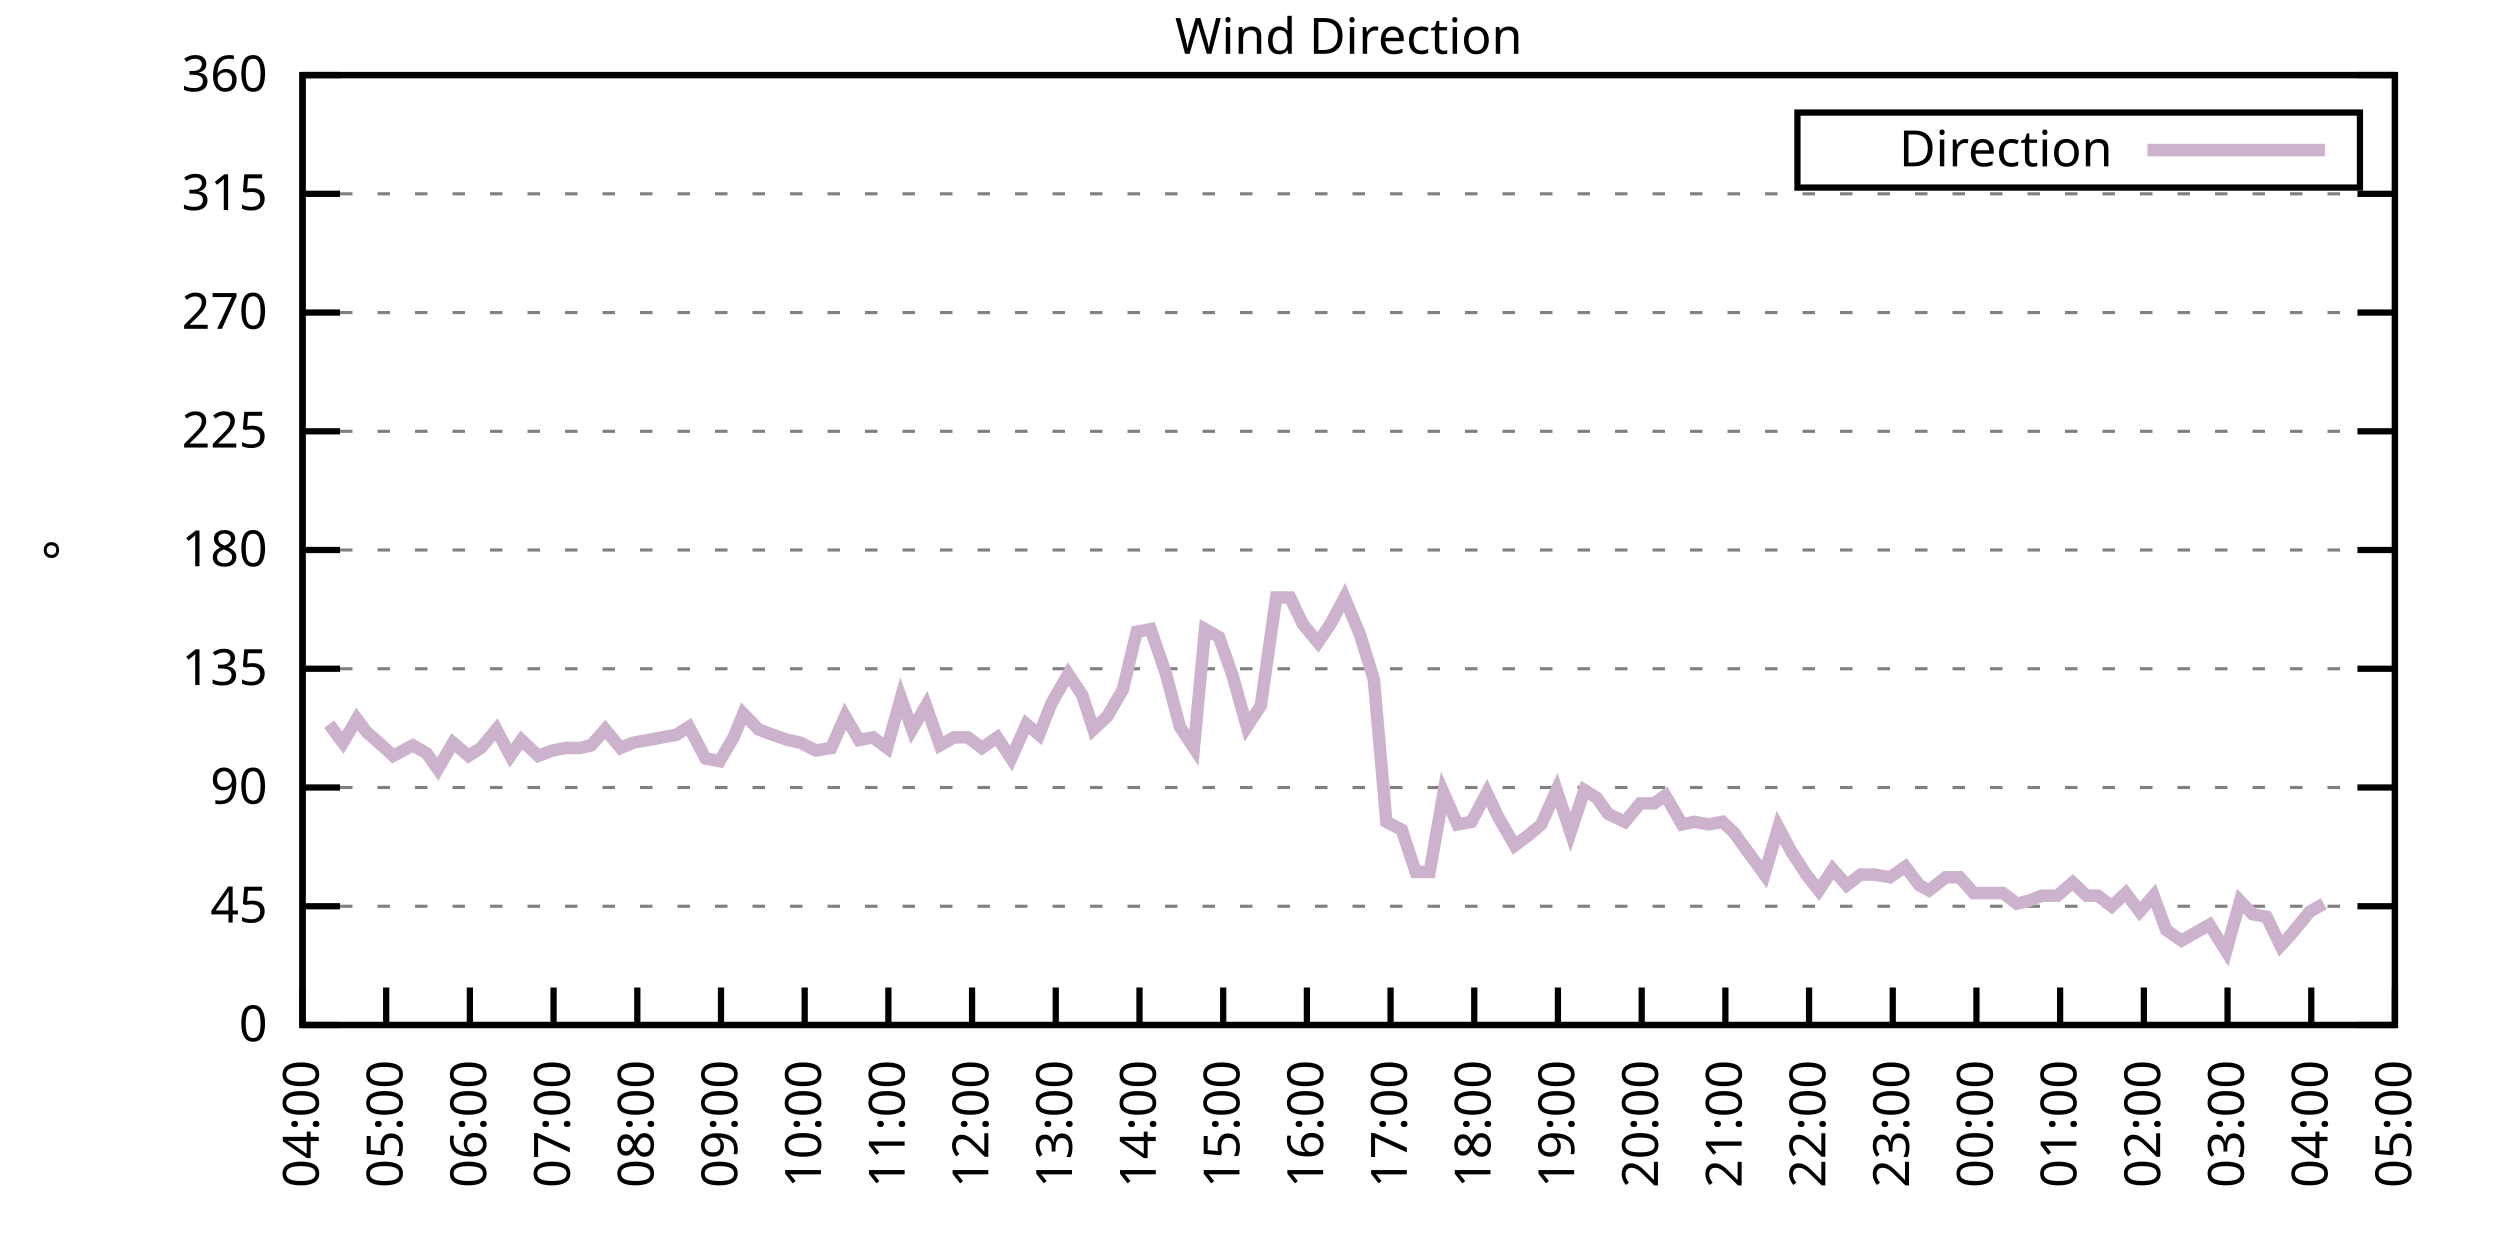
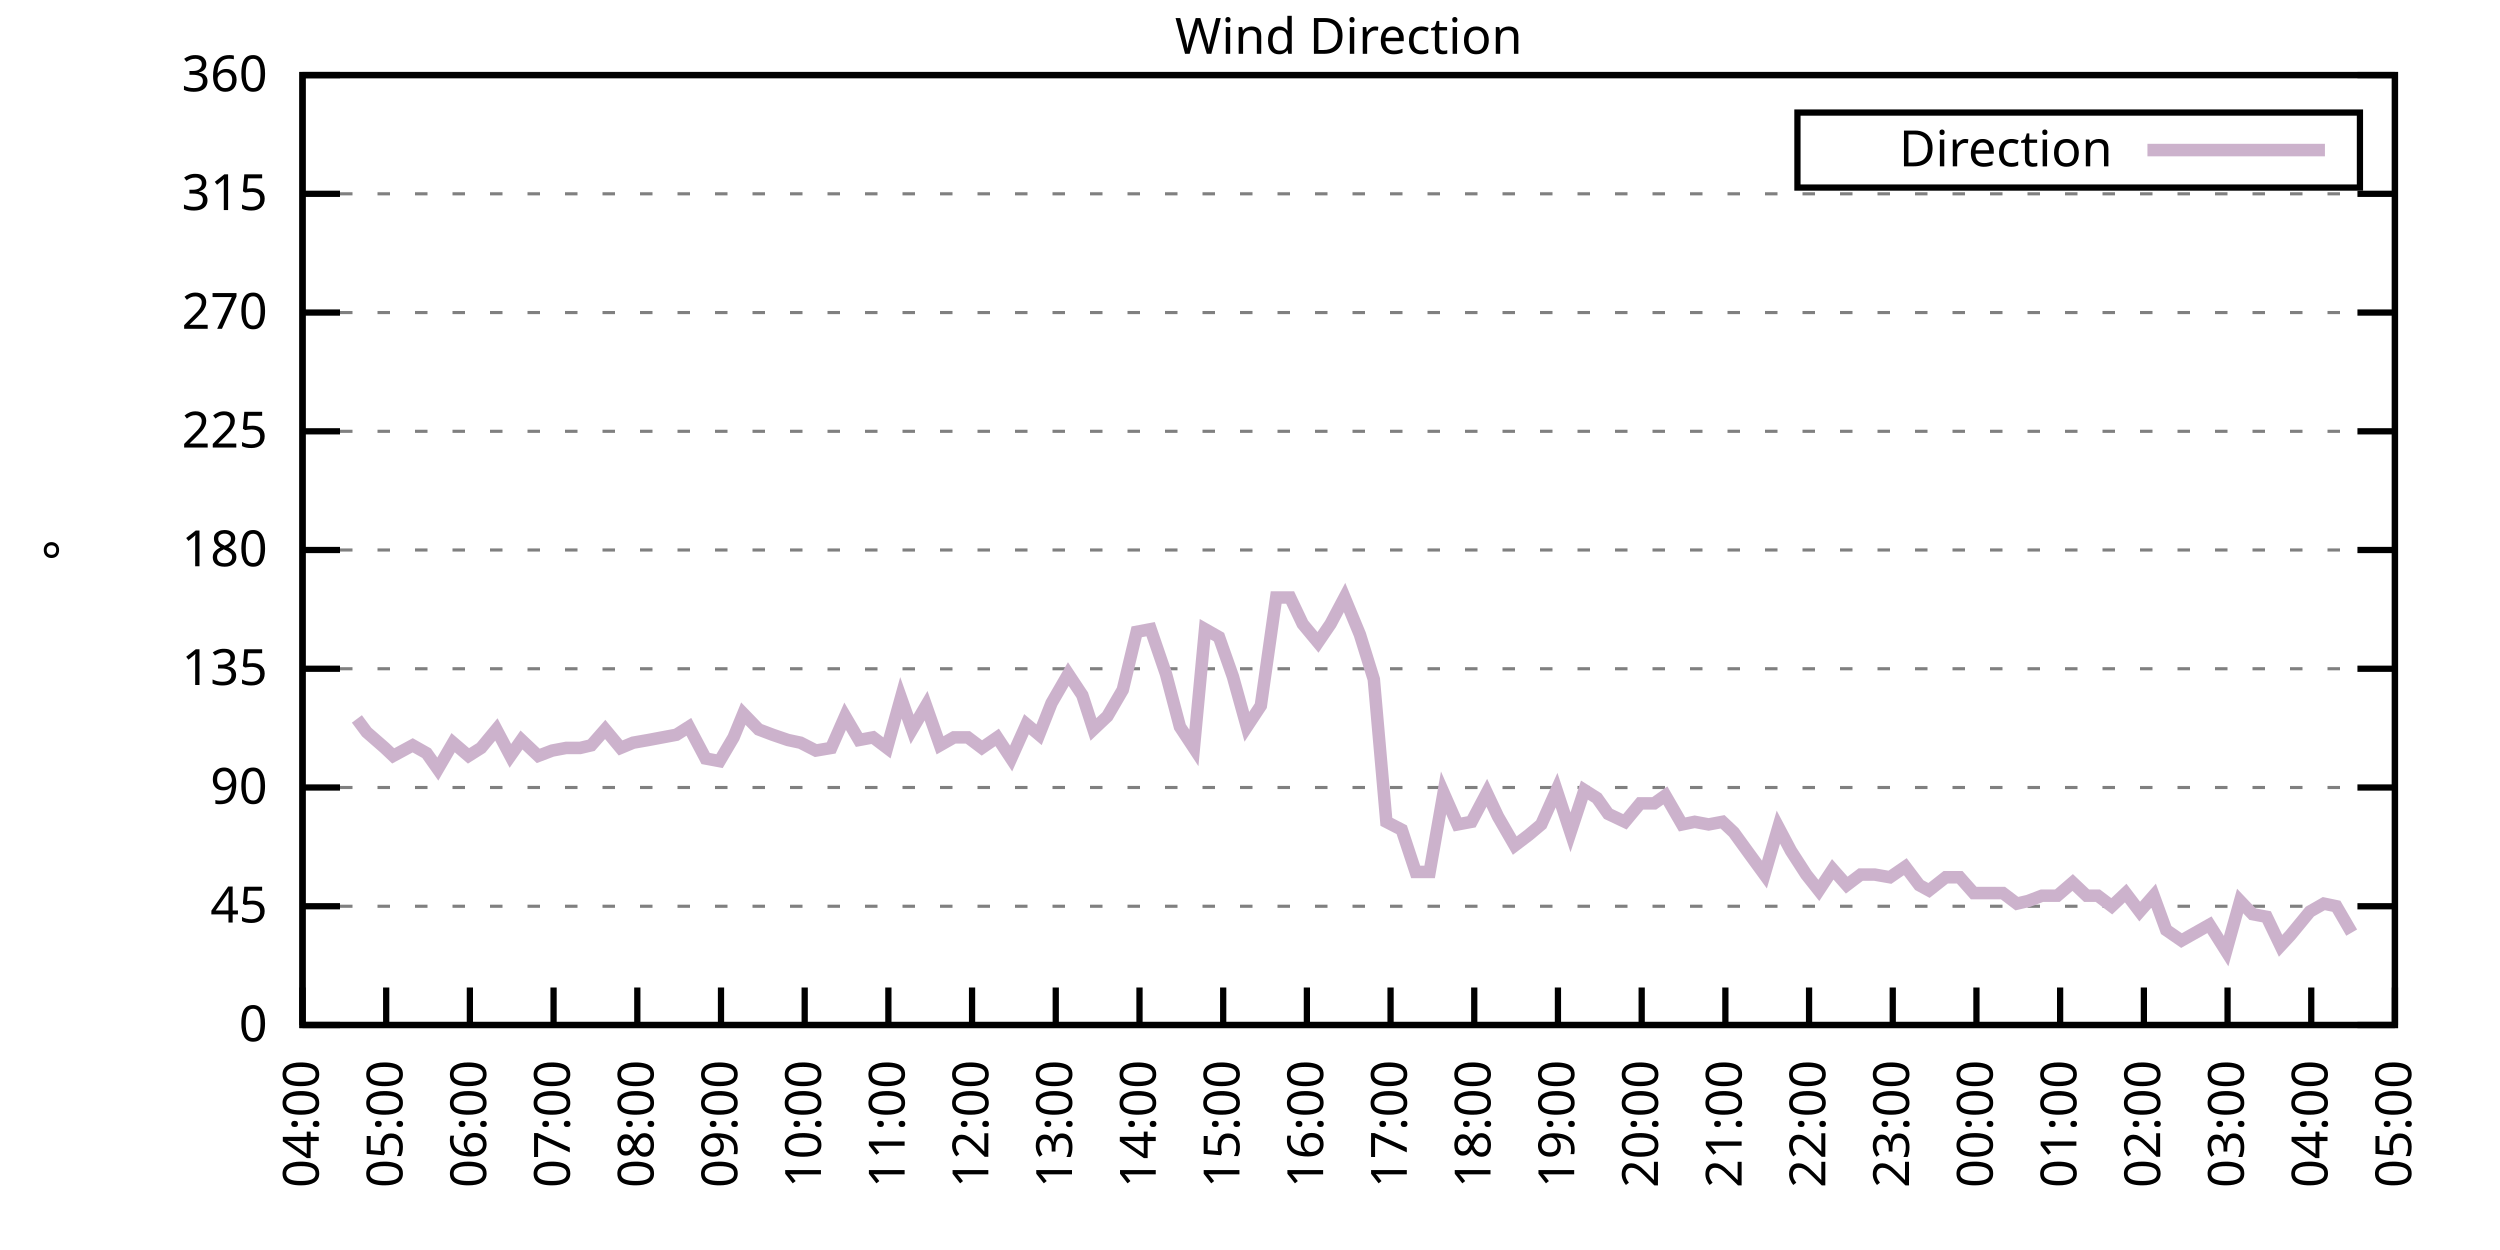
<svg xmlns="http://www.w3.org/2000/svg" xmlns:xlink="http://www.w3.org/1999/xlink" width="400" height="200" viewBox="0 0 400 200">
  <g id="gnuplot_canvas">
    <rect x="0" y="0" width="400" height="200" fill="none" />
    <defs>
      <circle id="gpDot" r="0.5" stroke-width="0.5" stroke="currentColor" />
      <path id="gpPt0" stroke-width="0.333" stroke="currentColor" d="M-1,0 h2 M0,-1 v2" />
      <path id="gpPt1" stroke-width="0.333" stroke="currentColor" d="M-1,-1 L1,1 M1,-1 L-1,1" />
      <path id="gpPt2" stroke-width="0.333" stroke="currentColor" d="M-1,0 L1,0 M0,-1 L0,1 M-1,-1 L1,1 M-1,1 L1,-1" />
      <rect id="gpPt3" stroke-width="0.333" stroke="currentColor" x="-1" y="-1" width="2" height="2" />
      <rect id="gpPt4" stroke-width="0.333" stroke="currentColor" fill="currentColor" x="-1" y="-1" width="2" height="2" />
      <circle id="gpPt5" stroke-width="0.333" stroke="currentColor" cx="0" cy="0" r="1" />
      <use xlink:href="#gpPt5" id="gpPt6" fill="currentColor" stroke="none" />
      <path id="gpPt7" stroke-width="0.333" stroke="currentColor" d="M0,-1.33 L-1.33,0.67 L1.33,0.67 z" />
      <use xlink:href="#gpPt7" id="gpPt8" fill="currentColor" stroke="none" />
      <use xlink:href="#gpPt7" id="gpPt9" stroke="currentColor" transform="rotate(180)" />
      <use xlink:href="#gpPt9" id="gpPt10" fill="currentColor" stroke="none" />
      <use xlink:href="#gpPt3" id="gpPt11" stroke="currentColor" transform="rotate(45)" />
      <use xlink:href="#gpPt11" id="gpPt12" fill="currentColor" stroke="none" />
      <path id="gpPt13" stroke-width="0.333" stroke="currentColor" d="M0,1.330 L1.265,0.411 L0.782,-1.067 L-0.782,-1.076 L-1.265,0.411 z" />
      <use xlink:href="#gpPt13" id="gpPt14" fill="currentColor" stroke="none" />
      <filter id="textbox" filterUnits="objectBoundingBox" x="0" y="0" height="1" width="1">
        <feFlood flood-color="white" flood-opacity="1" result="bgnd" />
        <feComposite in="SourceGraphic" in2="bgnd" operator="atop" />
      </filter>
      <filter id="greybox" filterUnits="objectBoundingBox" x="0" y="0" height="1" width="1">
        <feFlood flood-color="lightgrey" flood-opacity="1" result="grey" />
        <feComposite in="SourceGraphic" in2="grey" operator="atop" />
      </filter>
    </defs>
    <g fill="none" color="white" stroke="currentColor" stroke-width="1.00" stroke-linecap="butt" stroke-linejoin="miter">
</g>
    <g fill="none" color="black" stroke="currentColor" stroke-width="1.00" stroke-linecap="butt" stroke-linejoin="miter">
      <g stroke="none" shape-rendering="crispEdges">
        <polygon fill="rgb(255, 255, 255)" points="48.40,164.00 383.18,164.00 383.18,12.02 48.40,12.02 " />
      </g>
    </g>
    <g fill="none" color="black" stroke="currentColor" stroke-width="1.00" stroke-linecap="butt" stroke-linejoin="miter">
</g>
    <g fill="none" color="black" stroke="black" stroke-width="0.50" stroke-linecap="butt" stroke-linejoin="miter">
</g>
    <g fill="none" color="gray" stroke="currentColor" stroke-width="0.50" stroke-linecap="butt" stroke-linejoin="miter">
      <path stroke="gray" stroke-dasharray="2,4" class="gridline" d="M48.40,164.00 L383.19,164.00  " />
    </g>
    <g fill="none" color="gray" stroke="gray" stroke-width="1.00" stroke-linecap="butt" stroke-linejoin="miter">
</g>
    <g fill="none" color="black" stroke="currentColor" stroke-width="1.00" stroke-linecap="butt" stroke-linejoin="miter">
      <path stroke="black" d="M48.40,164.00 L54.40,164.00 M383.19,164.00 L377.19,164.00  " />
      <g transform="translate(42.80,166.60)" stroke="none" fill="black" font-family="Sans" font-size="8.00" text-anchor="end">
        <text>
          <tspan font-family="Sans"> 0</tspan>
        </text>
      </g>
    </g>
    <g fill="none" color="black" stroke="currentColor" stroke-width="1.00" stroke-linecap="butt" stroke-linejoin="miter">
</g>
    <g fill="none" color="black" stroke="black" stroke-width="0.50" stroke-linecap="butt" stroke-linejoin="miter">
</g>
    <g fill="none" color="gray" stroke="currentColor" stroke-width="0.50" stroke-linecap="butt" stroke-linejoin="miter">
      <path stroke="gray" stroke-dasharray="2,4" class="gridline" d="M48.40,145.00 L383.19,145.00  " />
    </g>
    <g fill="none" color="gray" stroke="gray" stroke-width="1.00" stroke-linecap="butt" stroke-linejoin="miter">
</g>
    <g fill="none" color="black" stroke="currentColor" stroke-width="1.00" stroke-linecap="butt" stroke-linejoin="miter">
      <path stroke="black" d="M48.40,145.00 L54.40,145.00 M383.19,145.00 L377.19,145.00  " />
      <g transform="translate(42.80,147.60)" stroke="none" fill="black" font-family="Sans" font-size="8.00" text-anchor="end">
        <text>
          <tspan font-family="Sans"> 45</tspan>
        </text>
      </g>
    </g>
    <g fill="none" color="black" stroke="currentColor" stroke-width="1.00" stroke-linecap="butt" stroke-linejoin="miter">
</g>
    <g fill="none" color="black" stroke="black" stroke-width="0.50" stroke-linecap="butt" stroke-linejoin="miter">
</g>
    <g fill="none" color="gray" stroke="currentColor" stroke-width="0.50" stroke-linecap="butt" stroke-linejoin="miter">
      <path stroke="gray" stroke-dasharray="2,4" class="gridline" d="M48.40,126.00 L383.19,126.00  " />
    </g>
    <g fill="none" color="gray" stroke="gray" stroke-width="1.00" stroke-linecap="butt" stroke-linejoin="miter">
</g>
    <g fill="none" color="black" stroke="currentColor" stroke-width="1.00" stroke-linecap="butt" stroke-linejoin="miter">
      <path stroke="black" d="M48.40,126.00 L54.40,126.00 M383.19,126.00 L377.19,126.00  " />
      <g transform="translate(42.80,128.60)" stroke="none" fill="black" font-family="Sans" font-size="8.00" text-anchor="end">
        <text>
          <tspan font-family="Sans"> 90</tspan>
        </text>
      </g>
    </g>
    <g fill="none" color="black" stroke="currentColor" stroke-width="1.00" stroke-linecap="butt" stroke-linejoin="miter">
</g>
    <g fill="none" color="black" stroke="black" stroke-width="0.50" stroke-linecap="butt" stroke-linejoin="miter">
</g>
    <g fill="none" color="gray" stroke="currentColor" stroke-width="0.50" stroke-linecap="butt" stroke-linejoin="miter">
      <path stroke="gray" stroke-dasharray="2,4" class="gridline" d="M48.40,107.00 L383.19,107.00  " />
    </g>
    <g fill="none" color="gray" stroke="gray" stroke-width="1.00" stroke-linecap="butt" stroke-linejoin="miter">
</g>
    <g fill="none" color="black" stroke="currentColor" stroke-width="1.00" stroke-linecap="butt" stroke-linejoin="miter">
      <path stroke="black" d="M48.40,107.00 L54.40,107.00 M383.19,107.00 L377.19,107.00  " />
      <g transform="translate(42.80,109.60)" stroke="none" fill="black" font-family="Sans" font-size="8.00" text-anchor="end">
        <text>
          <tspan font-family="Sans"> 135</tspan>
        </text>
      </g>
    </g>
    <g fill="none" color="black" stroke="currentColor" stroke-width="1.00" stroke-linecap="butt" stroke-linejoin="miter">
</g>
    <g fill="none" color="black" stroke="black" stroke-width="0.50" stroke-linecap="butt" stroke-linejoin="miter">
</g>
    <g fill="none" color="gray" stroke="currentColor" stroke-width="0.50" stroke-linecap="butt" stroke-linejoin="miter">
      <path stroke="gray" stroke-dasharray="2,4" class="gridline" d="M48.40,88.00 L383.19,88.00  " />
    </g>
    <g fill="none" color="gray" stroke="gray" stroke-width="1.00" stroke-linecap="butt" stroke-linejoin="miter">
</g>
    <g fill="none" color="black" stroke="currentColor" stroke-width="1.00" stroke-linecap="butt" stroke-linejoin="miter">
      <path stroke="black" d="M48.40,88.00 L54.40,88.00 M383.19,88.00 L377.19,88.00  " />
      <g transform="translate(42.80,90.60)" stroke="none" fill="black" font-family="Sans" font-size="8.00" text-anchor="end">
        <text>
          <tspan font-family="Sans"> 180</tspan>
        </text>
      </g>
    </g>
    <g fill="none" color="black" stroke="currentColor" stroke-width="1.00" stroke-linecap="butt" stroke-linejoin="miter">
</g>
    <g fill="none" color="black" stroke="black" stroke-width="0.50" stroke-linecap="butt" stroke-linejoin="miter">
</g>
    <g fill="none" color="gray" stroke="currentColor" stroke-width="0.50" stroke-linecap="butt" stroke-linejoin="miter">
      <path stroke="gray" stroke-dasharray="2,4" class="gridline" d="M48.40,69.01 L383.19,69.01  " />
    </g>
    <g fill="none" color="gray" stroke="gray" stroke-width="1.00" stroke-linecap="butt" stroke-linejoin="miter">
</g>
    <g fill="none" color="black" stroke="currentColor" stroke-width="1.00" stroke-linecap="butt" stroke-linejoin="miter">
      <path stroke="black" d="M48.40,69.01 L54.40,69.01 M383.19,69.01 L377.19,69.01  " />
      <g transform="translate(42.80,71.61)" stroke="none" fill="black" font-family="Sans" font-size="8.00" text-anchor="end">
        <text>
          <tspan font-family="Sans"> 225</tspan>
        </text>
      </g>
    </g>
    <g fill="none" color="black" stroke="currentColor" stroke-width="1.00" stroke-linecap="butt" stroke-linejoin="miter">
</g>
    <g fill="none" color="black" stroke="black" stroke-width="0.50" stroke-linecap="butt" stroke-linejoin="miter">
</g>
    <g fill="none" color="gray" stroke="currentColor" stroke-width="0.50" stroke-linecap="butt" stroke-linejoin="miter">
      <path stroke="gray" stroke-dasharray="2,4" class="gridline" d="M48.40,50.01 L383.19,50.01  " />
    </g>
    <g fill="none" color="gray" stroke="gray" stroke-width="1.00" stroke-linecap="butt" stroke-linejoin="miter">
</g>
    <g fill="none" color="black" stroke="currentColor" stroke-width="1.00" stroke-linecap="butt" stroke-linejoin="miter">
      <path stroke="black" d="M48.40,50.01 L54.40,50.01 M383.19,50.01 L377.19,50.01  " />
      <g transform="translate(42.80,52.61)" stroke="none" fill="black" font-family="Sans" font-size="8.00" text-anchor="end">
        <text>
          <tspan font-family="Sans"> 270</tspan>
        </text>
      </g>
    </g>
    <g fill="none" color="black" stroke="currentColor" stroke-width="1.00" stroke-linecap="butt" stroke-linejoin="miter">
</g>
    <g fill="none" color="black" stroke="black" stroke-width="0.50" stroke-linecap="butt" stroke-linejoin="miter">
</g>
    <g fill="none" color="gray" stroke="currentColor" stroke-width="0.50" stroke-linecap="butt" stroke-linejoin="miter">
      <path stroke="gray" stroke-dasharray="2,4" class="gridline" d="M48.40,31.01 L383.19,31.01  " />
    </g>
    <g fill="none" color="gray" stroke="gray" stroke-width="1.00" stroke-linecap="butt" stroke-linejoin="miter">
</g>
    <g fill="none" color="black" stroke="currentColor" stroke-width="1.00" stroke-linecap="butt" stroke-linejoin="miter">
      <path stroke="black" d="M48.40,31.01 L54.40,31.01 M383.19,31.01 L377.19,31.01  " />
      <g transform="translate(42.80,33.61)" stroke="none" fill="black" font-family="Sans" font-size="8.00" text-anchor="end">
        <text>
          <tspan font-family="Sans"> 315</tspan>
        </text>
      </g>
    </g>
    <g fill="none" color="black" stroke="currentColor" stroke-width="1.00" stroke-linecap="butt" stroke-linejoin="miter">
</g>
    <g fill="none" color="black" stroke="black" stroke-width="0.50" stroke-linecap="butt" stroke-linejoin="miter">
</g>
    <g fill="none" color="gray" stroke="currentColor" stroke-width="0.50" stroke-linecap="butt" stroke-linejoin="miter">
      <path stroke="gray" stroke-dasharray="2,4" class="gridline" d="M48.40,12.01 L383.19,12.01  " />
    </g>
    <g fill="none" color="gray" stroke="gray" stroke-width="1.00" stroke-linecap="butt" stroke-linejoin="miter">
</g>
    <g fill="none" color="black" stroke="currentColor" stroke-width="1.00" stroke-linecap="butt" stroke-linejoin="miter">
      <path stroke="black" d="M48.40,12.01 L54.40,12.01 M383.19,12.01 L377.19,12.01  " />
      <g transform="translate(42.80,14.61)" stroke="none" fill="black" font-family="Sans" font-size="8.00" text-anchor="end">
        <text>
          <tspan font-family="Sans"> 360</tspan>
        </text>
      </g>
    </g>
    <g fill="none" color="black" stroke="currentColor" stroke-width="1.00" stroke-linecap="butt" stroke-linejoin="miter">
      <path stroke="black" d="M48.40,164.00 L48.40,158.00  " />
      <g transform="translate(51.00,169.60) rotate(270.00)" stroke="none" fill="black" font-family="Sans" font-size="8.00" text-anchor="end">
        <text>
          <tspan font-family="Sans">04:00</tspan>
        </text>
      </g>
    </g>
    <g fill="none" color="black" stroke="currentColor" stroke-width="1.00" stroke-linecap="butt" stroke-linejoin="miter">
      <path stroke="black" d="M61.79,164.00 L61.79,158.00  " />
      <g transform="translate(64.39,169.60) rotate(270.00)" stroke="none" fill="black" font-family="Sans" font-size="8.00" text-anchor="end">
        <text>
          <tspan font-family="Sans">05:00</tspan>
        </text>
      </g>
    </g>
    <g fill="none" color="black" stroke="currentColor" stroke-width="1.00" stroke-linecap="butt" stroke-linejoin="miter">
      <path stroke="black" d="M75.18,164.00 L75.18,158.00  " />
      <g transform="translate(77.78,169.60) rotate(270.00)" stroke="none" fill="black" font-family="Sans" font-size="8.00" text-anchor="end">
        <text>
          <tspan font-family="Sans">06:00</tspan>
        </text>
      </g>
    </g>
    <g fill="none" color="black" stroke="currentColor" stroke-width="1.00" stroke-linecap="butt" stroke-linejoin="miter">
      <path stroke="black" d="M88.57,164.00 L88.57,158.00  " />
      <g transform="translate(91.17,169.60) rotate(270.00)" stroke="none" fill="black" font-family="Sans" font-size="8.00" text-anchor="end">
        <text>
          <tspan font-family="Sans">07:00</tspan>
        </text>
      </g>
    </g>
    <g fill="none" color="black" stroke="currentColor" stroke-width="1.00" stroke-linecap="butt" stroke-linejoin="miter">
      <path stroke="black" d="M101.97,164.00 L101.97,158.00  " />
      <g transform="translate(104.57,169.60) rotate(270.00)" stroke="none" fill="black" font-family="Sans" font-size="8.00" text-anchor="end">
        <text>
          <tspan font-family="Sans">08:00</tspan>
        </text>
      </g>
    </g>
    <g fill="none" color="black" stroke="currentColor" stroke-width="1.00" stroke-linecap="butt" stroke-linejoin="miter">
      <path stroke="black" d="M115.36,164.00 L115.36,158.00  " />
      <g transform="translate(117.96,169.60) rotate(270.00)" stroke="none" fill="black" font-family="Sans" font-size="8.00" text-anchor="end">
        <text>
          <tspan font-family="Sans">09:00</tspan>
        </text>
      </g>
    </g>
    <g fill="none" color="black" stroke="currentColor" stroke-width="1.00" stroke-linecap="butt" stroke-linejoin="miter">
      <path stroke="black" d="M128.75,164.00 L128.75,158.00  " />
      <g transform="translate(131.35,169.60) rotate(270.00)" stroke="none" fill="black" font-family="Sans" font-size="8.00" text-anchor="end">
        <text>
          <tspan font-family="Sans">10:00</tspan>
        </text>
      </g>
    </g>
    <g fill="none" color="black" stroke="currentColor" stroke-width="1.00" stroke-linecap="butt" stroke-linejoin="miter">
      <path stroke="black" d="M142.14,164.00 L142.14,158.00  " />
      <g transform="translate(144.74,169.60) rotate(270.00)" stroke="none" fill="black" font-family="Sans" font-size="8.00" text-anchor="end">
        <text>
          <tspan font-family="Sans">11:00</tspan>
        </text>
      </g>
    </g>
    <g fill="none" color="black" stroke="currentColor" stroke-width="1.00" stroke-linecap="butt" stroke-linejoin="miter">
      <path stroke="black" d="M155.53,164.00 L155.53,158.00  " />
      <g transform="translate(158.13,169.60) rotate(270.00)" stroke="none" fill="black" font-family="Sans" font-size="8.00" text-anchor="end">
        <text>
          <tspan font-family="Sans">12:00</tspan>
        </text>
      </g>
    </g>
    <g fill="none" color="black" stroke="currentColor" stroke-width="1.00" stroke-linecap="butt" stroke-linejoin="miter">
      <path stroke="black" d="M168.92,164.00 L168.92,158.00  " />
      <g transform="translate(171.52,169.60) rotate(270.00)" stroke="none" fill="black" font-family="Sans" font-size="8.00" text-anchor="end">
        <text>
          <tspan font-family="Sans">13:00</tspan>
        </text>
      </g>
    </g>
    <g fill="none" color="black" stroke="currentColor" stroke-width="1.00" stroke-linecap="butt" stroke-linejoin="miter">
      <path stroke="black" d="M182.32,164.00 L182.32,158.00  " />
      <g transform="translate(184.92,169.60) rotate(270.00)" stroke="none" fill="black" font-family="Sans" font-size="8.00" text-anchor="end">
        <text>
          <tspan font-family="Sans">14:00</tspan>
        </text>
      </g>
    </g>
    <g fill="none" color="black" stroke="currentColor" stroke-width="1.00" stroke-linecap="butt" stroke-linejoin="miter">
      <path stroke="black" d="M195.71,164.00 L195.71,158.00  " />
      <g transform="translate(198.31,169.60) rotate(270.00)" stroke="none" fill="black" font-family="Sans" font-size="8.00" text-anchor="end">
        <text>
          <tspan font-family="Sans">15:00</tspan>
        </text>
      </g>
    </g>
    <g fill="none" color="black" stroke="currentColor" stroke-width="1.00" stroke-linecap="butt" stroke-linejoin="miter">
      <path stroke="black" d="M209.10,164.00 L209.10,158.00  " />
      <g transform="translate(211.70,169.60) rotate(270.00)" stroke="none" fill="black" font-family="Sans" font-size="8.00" text-anchor="end">
        <text>
          <tspan font-family="Sans">16:00</tspan>
        </text>
      </g>
    </g>
    <g fill="none" color="black" stroke="currentColor" stroke-width="1.00" stroke-linecap="butt" stroke-linejoin="miter">
      <path stroke="black" d="M222.49,164.00 L222.49,158.00  " />
      <g transform="translate(225.09,169.60) rotate(270.00)" stroke="none" fill="black" font-family="Sans" font-size="8.00" text-anchor="end">
        <text>
          <tspan font-family="Sans">17:00</tspan>
        </text>
      </g>
    </g>
    <g fill="none" color="black" stroke="currentColor" stroke-width="1.00" stroke-linecap="butt" stroke-linejoin="miter">
      <path stroke="black" d="M235.88,164.00 L235.88,158.00  " />
      <g transform="translate(238.48,169.60) rotate(270.00)" stroke="none" fill="black" font-family="Sans" font-size="8.00" text-anchor="end">
        <text>
          <tspan font-family="Sans">18:00</tspan>
        </text>
      </g>
    </g>
    <g fill="none" color="black" stroke="currentColor" stroke-width="1.00" stroke-linecap="butt" stroke-linejoin="miter">
      <path stroke="black" d="M249.27,164.00 L249.27,158.00  " />
      <g transform="translate(251.87,169.60) rotate(270.00)" stroke="none" fill="black" font-family="Sans" font-size="8.00" text-anchor="end">
        <text>
          <tspan font-family="Sans">19:00</tspan>
        </text>
      </g>
    </g>
    <g fill="none" color="black" stroke="currentColor" stroke-width="1.00" stroke-linecap="butt" stroke-linejoin="miter">
      <path stroke="black" d="M262.67,164.00 L262.67,158.00  " />
      <g transform="translate(265.27,169.60) rotate(270.00)" stroke="none" fill="black" font-family="Sans" font-size="8.00" text-anchor="end">
        <text>
          <tspan font-family="Sans">20:00</tspan>
        </text>
      </g>
    </g>
    <g fill="none" color="black" stroke="currentColor" stroke-width="1.00" stroke-linecap="butt" stroke-linejoin="miter">
      <path stroke="black" d="M276.06,164.00 L276.06,158.00  " />
      <g transform="translate(278.66,169.60) rotate(270.00)" stroke="none" fill="black" font-family="Sans" font-size="8.00" text-anchor="end">
        <text>
          <tspan font-family="Sans">21:00</tspan>
        </text>
      </g>
    </g>
    <g fill="none" color="black" stroke="currentColor" stroke-width="1.00" stroke-linecap="butt" stroke-linejoin="miter">
      <path stroke="black" d="M289.45,164.00 L289.45,158.00  " />
      <g transform="translate(292.05,169.60) rotate(270.00)" stroke="none" fill="black" font-family="Sans" font-size="8.00" text-anchor="end">
        <text>
          <tspan font-family="Sans">22:00</tspan>
        </text>
      </g>
    </g>
    <g fill="none" color="black" stroke="currentColor" stroke-width="1.00" stroke-linecap="butt" stroke-linejoin="miter">
      <path stroke="black" d="M302.84,164.00 L302.84,158.00  " />
      <g transform="translate(305.44,169.60) rotate(270.00)" stroke="none" fill="black" font-family="Sans" font-size="8.00" text-anchor="end">
        <text>
          <tspan font-family="Sans">23:00</tspan>
        </text>
      </g>
    </g>
    <g fill="none" color="black" stroke="currentColor" stroke-width="1.00" stroke-linecap="butt" stroke-linejoin="miter">
      <path stroke="black" d="M316.23,164.00 L316.23,158.00  " />
      <g transform="translate(318.83,169.60) rotate(270.00)" stroke="none" fill="black" font-family="Sans" font-size="8.00" text-anchor="end">
        <text>
          <tspan font-family="Sans">00:00</tspan>
        </text>
      </g>
    </g>
    <g fill="none" color="black" stroke="currentColor" stroke-width="1.00" stroke-linecap="butt" stroke-linejoin="miter">
      <path stroke="black" d="M329.62,164.00 L329.62,158.00  " />
      <g transform="translate(332.22,169.60) rotate(270.00)" stroke="none" fill="black" font-family="Sans" font-size="8.00" text-anchor="end">
        <text>
          <tspan font-family="Sans">01:00</tspan>
        </text>
      </g>
    </g>
    <g fill="none" color="black" stroke="currentColor" stroke-width="1.00" stroke-linecap="butt" stroke-linejoin="miter">
      <path stroke="black" d="M343.02,164.00 L343.02,158.00  " />
      <g transform="translate(345.62,169.60) rotate(270.00)" stroke="none" fill="black" font-family="Sans" font-size="8.00" text-anchor="end">
        <text>
          <tspan font-family="Sans">02:00</tspan>
        </text>
      </g>
    </g>
    <g fill="none" color="black" stroke="currentColor" stroke-width="1.00" stroke-linecap="butt" stroke-linejoin="miter">
      <path stroke="black" d="M356.41,164.00 L356.41,158.00  " />
      <g transform="translate(359.01,169.60) rotate(270.00)" stroke="none" fill="black" font-family="Sans" font-size="8.00" text-anchor="end">
        <text>
          <tspan font-family="Sans">03:00</tspan>
        </text>
      </g>
    </g>
    <g fill="none" color="black" stroke="currentColor" stroke-width="1.00" stroke-linecap="butt" stroke-linejoin="miter">
      <path stroke="black" d="M369.80,164.00 L369.80,158.00  " />
      <g transform="translate(372.40,169.60) rotate(270.00)" stroke="none" fill="black" font-family="Sans" font-size="8.00" text-anchor="end">
        <text>
          <tspan font-family="Sans">04:00</tspan>
        </text>
      </g>
    </g>
    <g fill="none" color="black" stroke="currentColor" stroke-width="1.00" stroke-linecap="butt" stroke-linejoin="miter">
      <path stroke="black" d="M383.19,164.00 L383.19,158.00  " />
      <g transform="translate(385.79,169.60) rotate(270.00)" stroke="none" fill="black" font-family="Sans" font-size="8.00" text-anchor="end">
        <text>
          <tspan font-family="Sans">05:00</tspan>
        </text>
      </g>
    </g>
    <g fill="none" color="black" stroke="currentColor" stroke-width="1.00" stroke-linecap="butt" stroke-linejoin="miter">
</g>
    <g fill="none" color="black" stroke="currentColor" stroke-width="1.00" stroke-linecap="butt" stroke-linejoin="miter">
      <path stroke="black" d="M48.40,12.01 L48.40,164.00 L383.19,164.00 L383.19,12.01 L48.40,12.01 Z  " />
    </g>
    <g fill="none" color="black" stroke="currentColor" stroke-width="1.00" stroke-linecap="butt" stroke-linejoin="miter">
</g>
    <g fill="none" color="black" stroke="currentColor" stroke-width="1.00" stroke-linecap="butt" stroke-linejoin="miter">
      <path stroke="black" d="M287.59,30.01 L287.59,18.01 L377.59,18.01 L377.59,30.01 L287.59,30.01 Z  " />
    </g>
    <g id="Wind_direction_plot_1">
      <g fill="none" color="white" stroke="black" stroke-width="2.00" stroke-linecap="butt" stroke-linejoin="miter">
</g>
      <g fill="none" color="black" stroke="currentColor" stroke-width="2.00" stroke-linecap="butt" stroke-linejoin="miter">
        <g transform="translate(337.99,26.61)" stroke="none" fill="black" font-family="Sans" font-size="8.00" text-anchor="end">
          <text>
            <tspan font-family="Sans">Direction</tspan>
          </text>
        </g>
      </g>
      <g fill="none" color="black" stroke="currentColor" stroke-width="2.00" stroke-linecap="butt" stroke-linejoin="miter">
-         <path stroke="rgb(204, 178, 204)" d="M343.59,24.01 L371.99,24.01 M52.64,115.87 L54.87,118.83 L57.10,115.03 L58.67,117.14 L61.57,119.67 L62.91,120.94   L66.03,119.25 L68.26,120.51 L70.05,123.05 L72.50,118.83 L74.96,120.94 L76.97,119.67 L79.42,116.71 L81.66,120.94   L83.44,118.40 L86.12,120.94 L88.35,120.09 L90.58,119.67 L92.82,119.67 L94.60,119.25 L96.83,116.71 L99.29,119.67   L101.30,118.83 L103.75,118.40 L105.98,117.98 L108.22,117.56 L110.22,116.29 L112.90,121.36 L115.13,121.78 L117.37,117.98   L118.93,114.18 L121.38,116.71 L123.62,117.56 L126.07,118.40 L128.08,118.83 L130.54,120.09 L132.99,119.67 L135.22,114.60   L137.45,118.40 L139.69,117.98 L141.92,119.67 L144.15,111.65 L145.94,116.71 L148.17,112.91 L150.40,119.25 L152.63,117.98   L154.86,117.98 L157.10,119.67 L159.55,117.98 L161.78,121.36 L164.24,115.87 L166.25,117.56 L168.25,112.49 L170.93,107.85   L173.17,111.23 L174.95,116.71 L177.18,114.60 L179.64,110.38 L181.87,101.09 L184.10,100.67 L186.56,107.85 L188.79,116.29   L191.02,119.67 L192.81,100.67 L195.04,101.94 L197.27,108.27 L199.50,116.29 L201.73,112.91 L204.19,95.60 L206.42,95.60   L208.43,99.83 L210.88,102.78 L212.89,99.83 L215.13,95.60 L217.58,101.52 L219.81,108.69 L221.82,131.49 L224.28,132.76   L226.51,139.51 L228.74,139.51 L230.97,126.85 L233.20,131.91 L235.44,131.49 L237.89,126.85 L239.68,130.65 L242.36,135.29   L244.59,133.60 L246.60,131.91 L249.05,126.42 L251.28,133.18 L253.51,126.42 L255.52,127.69 L257.31,130.22 L259.99,131.49   L262.44,128.54 L264.67,128.54 L266.46,127.27 L269.14,131.91 L271.15,131.49 L273.38,131.91 L275.61,131.49 L277.40,133.18   L279.85,136.56 L282.31,139.93 L284.54,132.34 L286.55,136.14 L289.00,139.93 L291.01,142.47 L293.24,139.09 L295.48,141.62   L297.71,139.93 L299.94,139.93 L302.39,140.36 L304.85,138.67 L307.08,141.62 L308.64,142.47 L311.32,140.36 L313.55,140.36   L315.79,142.89 L317.57,142.89 L320.47,142.89 L322.70,144.58 L324.49,144.16 L326.72,143.31 L329.18,143.31 L331.63,141.20   L333.86,143.31 L335.65,143.31 L337.88,145.00 L340.11,142.89 L342.35,145.85 L344.58,143.31 L346.59,148.80 L349.04,150.49   L353.51,147.96 L356.18,152.18 L358.42,144.16 L360.42,146.27 L362.66,146.69 L364.89,151.33 L366.45,149.65 L369.58,145.85   L371.81,144.58  " />
+         <path stroke="rgb(204, 178, 204)" d="M343.59,24.01 L371.99,24.01 M57.10,115.03 L58.67,117.14 L61.57,119.67 L62.91,120.94 L66.03,119.25 L68.26,120.51   L70.05,123.05 L72.50,118.83 L74.96,120.94 L76.97,119.67 L79.42,116.71 L81.66,120.94 L83.44,118.40 L86.12,120.94   L88.35,120.09 L90.58,119.67 L92.82,119.67 L94.60,119.25 L96.83,116.71 L99.29,119.67 L101.30,118.83 L103.75,118.40   L105.98,117.98 L108.22,117.56 L110.22,116.29 L112.90,121.36 L115.13,121.78 L117.37,117.98 L118.93,114.18 L121.38,116.71   L123.62,117.56 L126.07,118.40 L128.08,118.83 L130.54,120.09 L132.99,119.67 L135.22,114.60 L137.45,118.40 L139.69,117.98   L141.92,119.67 L144.15,111.65 L145.94,116.71 L148.17,112.91 L150.40,119.25 L152.63,117.98 L154.86,117.98 L157.10,119.67   L159.55,117.98 L161.78,121.36 L164.24,115.87 L166.25,117.56 L168.25,112.49 L170.93,107.85 L173.17,111.23 L174.95,116.71   L177.18,114.60 L179.64,110.38 L181.87,101.09 L184.10,100.67 L186.56,107.85 L188.79,116.29 L191.02,119.67 L192.81,100.67   L195.04,101.94 L197.27,108.27 L199.50,116.29 L201.73,112.91 L204.19,95.60 L206.42,95.60 L208.43,99.83 L210.88,102.78   L212.89,99.83 L215.13,95.60 L217.58,101.52 L219.81,108.69 L221.82,131.49 L224.28,132.76 L226.51,139.51 L228.74,139.51   L230.97,126.85 L233.20,131.91 L235.44,131.49 L237.89,126.85 L239.68,130.65 L242.36,135.29 L244.59,133.60 L246.60,131.91   L249.05,126.42 L251.28,133.18 L253.51,126.42 L255.52,127.69 L257.31,130.22 L259.99,131.49 L262.44,128.54 L264.67,128.54   L266.46,127.27 L269.14,131.91 L271.15,131.49 L273.38,131.91 L275.61,131.49 L277.40,133.18 L279.85,136.56 L282.31,139.93   L284.54,132.34 L286.55,136.14 L289.00,139.93 L291.01,142.47 L293.24,139.09 L295.48,141.62 L297.71,139.93 L299.94,139.93   L302.39,140.36 L304.85,138.67 L307.08,141.62 L308.64,142.47 L311.32,140.36 L313.55,140.36 L315.79,142.89 L317.57,142.89   L320.47,142.89 L322.70,144.58 L324.49,144.16 L326.72,143.31 L329.18,143.31 L331.63,141.20 L333.86,143.31 L335.65,143.31   L337.88,145.00 L340.11,142.89 L342.35,145.85 L344.58,143.31 L346.59,148.80 L349.04,150.49 L353.51,147.96 L356.18,152.18   L358.42,144.16 L360.42,146.27 L362.66,146.69 L364.89,151.33 L366.45,149.65 L369.58,145.85 L371.81,144.58 L373.82,145.00   L376.27,149.22  " />
      </g>
    </g>
    <g fill="none" color="black" stroke="currentColor" stroke-width="2.00" stroke-linecap="butt" stroke-linejoin="miter">
</g>
    <g fill="none" color="black" stroke="black" stroke-width="1.00" stroke-linecap="butt" stroke-linejoin="miter">
</g>
    <g fill="none" color="black" stroke="currentColor" stroke-width="1.00" stroke-linecap="butt" stroke-linejoin="miter">
      <path stroke="black" d="M48.40,12.01 L48.40,164.00 L383.19,164.00 L383.19,12.01 L48.40,12.01 Z  " />
      <g transform="translate(12.80,88.01) rotate(270.00)" stroke="none" fill="black" font-family="Sans" font-size="8.00" text-anchor="middle">
        <text>
          <tspan font-family="Sans">°</tspan>
        </text>
      </g>
    </g>
    <g fill="none" color="black" stroke="currentColor" stroke-width="1.00" stroke-linecap="butt" stroke-linejoin="miter">
</g>
    <g fill="none" color="black" stroke="currentColor" stroke-width="1.00" stroke-linecap="butt" stroke-linejoin="miter">
      <g transform="translate(215.79,8.61)" stroke="none" fill="black" font-family="Sans" font-size="8.00" text-anchor="middle">
        <text>
          <tspan font-family="Sans">Wind Direction</tspan>
        </text>
      </g>
    </g>
    <g fill="none" color="black" stroke="currentColor" stroke-width="1.00" stroke-linecap="butt" stroke-linejoin="miter">
</g>
  </g>
</svg>
